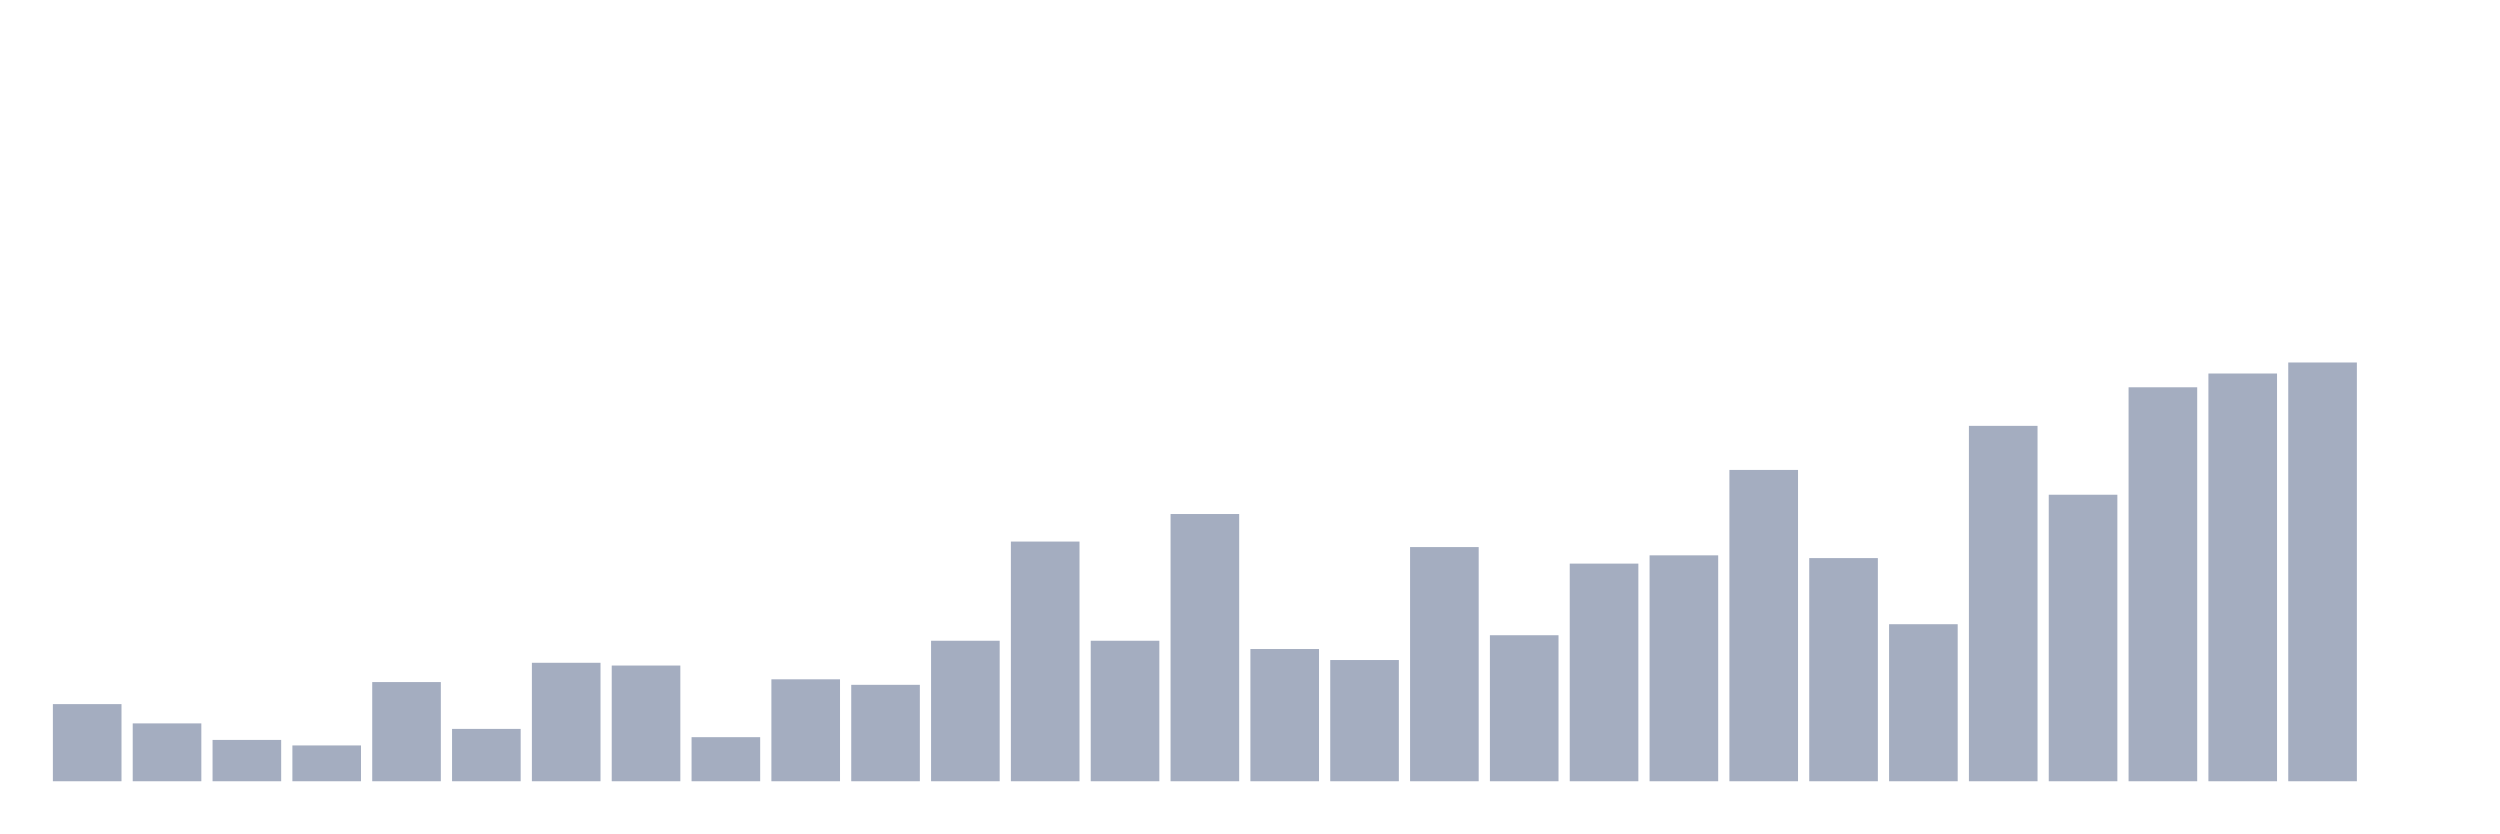
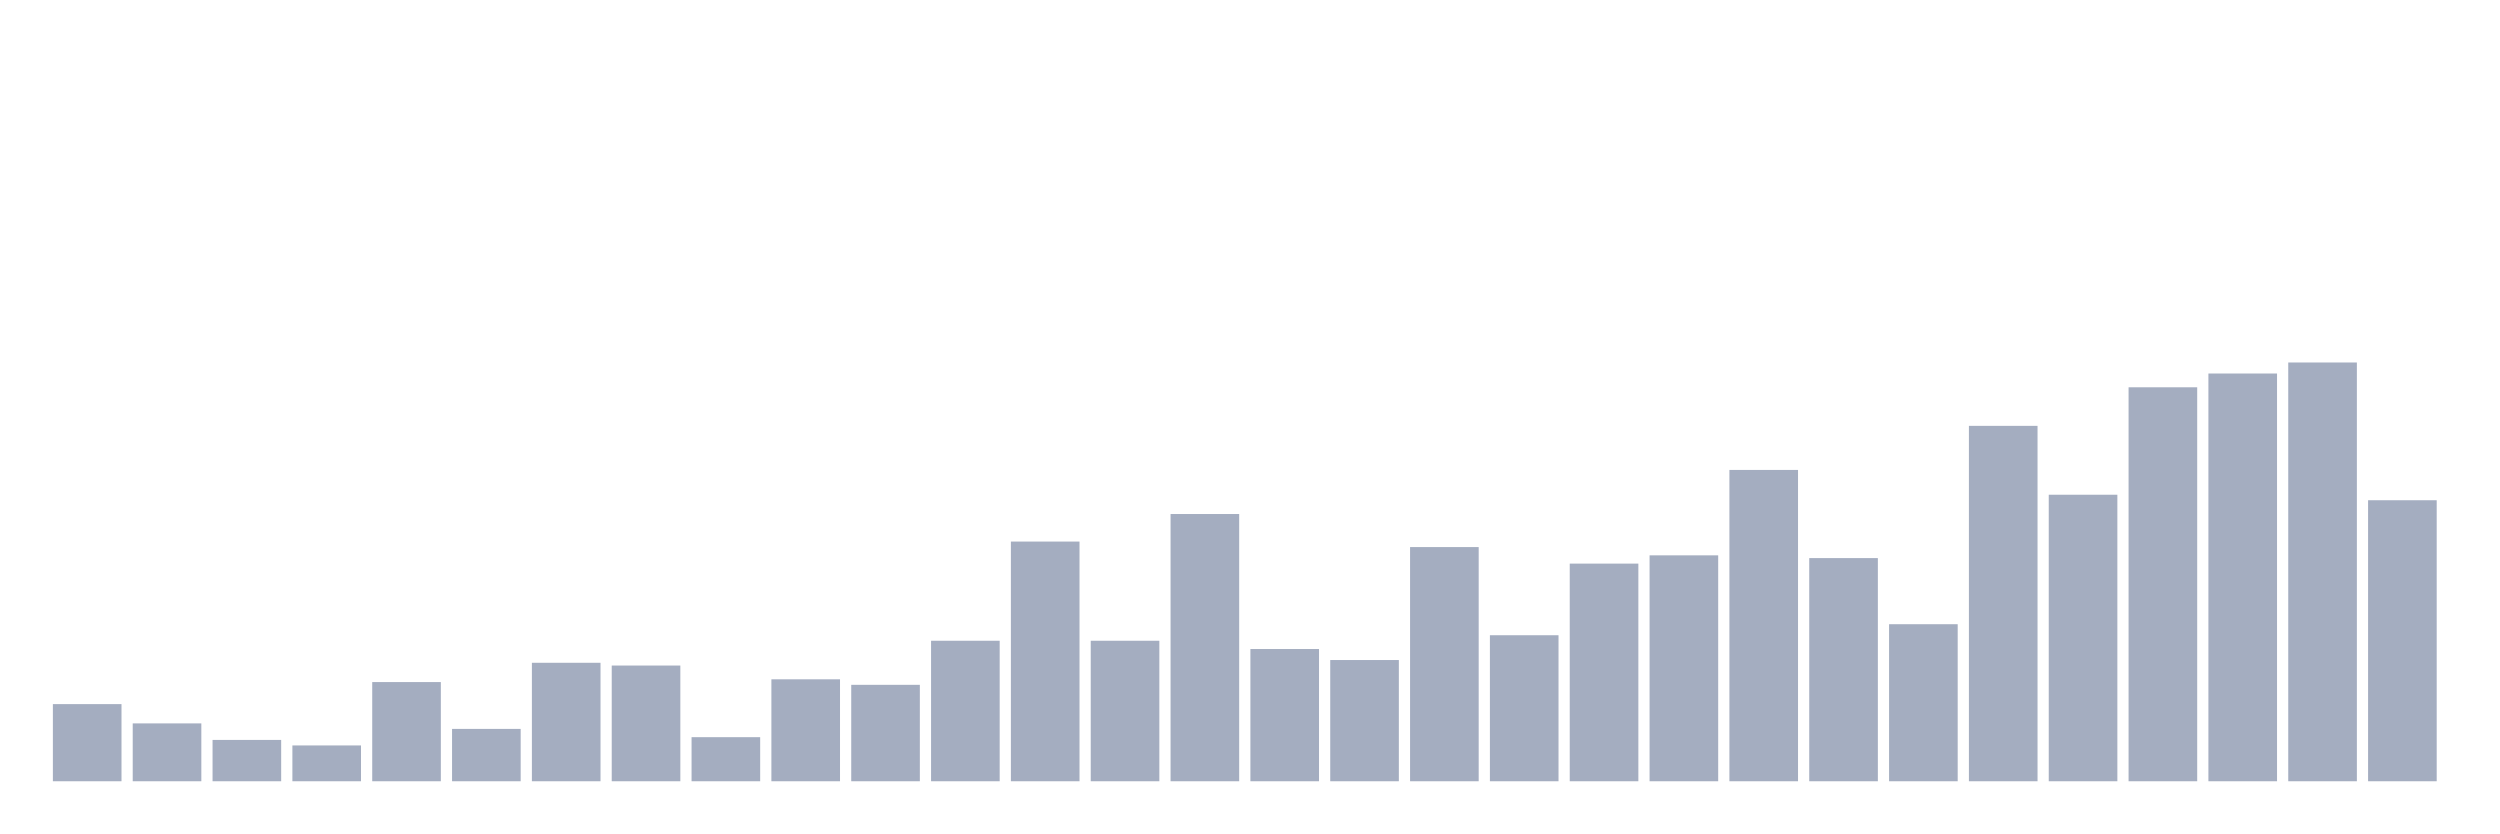
<svg xmlns="http://www.w3.org/2000/svg" viewBox="0 0 480 160">
  <g transform="translate(10,10)">
    <rect class="bar" x="0.153" width="13.175" y="125.189" height="14.811" fill="rgb(164,173,192)" />
    <rect class="bar" x="15.482" width="13.175" y="128.892" height="11.108" fill="rgb(164,173,192)" />
    <rect class="bar" x="30.81" width="13.175" y="132.066" height="7.934" fill="rgb(164,173,192)" />
    <rect class="bar" x="46.138" width="13.175" y="133.124" height="6.876" fill="rgb(164,173,192)" />
    <rect class="bar" x="61.466" width="13.175" y="120.957" height="19.043" fill="rgb(164,173,192)" />
    <rect class="bar" x="76.794" width="13.175" y="129.95" height="10.05" fill="rgb(164,173,192)" />
    <rect class="bar" x="92.123" width="13.175" y="117.255" height="22.745" fill="rgb(164,173,192)" />
    <rect class="bar" x="107.451" width="13.175" y="117.784" height="22.216" fill="rgb(164,173,192)" />
    <rect class="bar" x="122.779" width="13.175" y="131.537" height="8.463" fill="rgb(164,173,192)" />
    <rect class="bar" x="138.107" width="13.175" y="120.428" height="19.572" fill="rgb(164,173,192)" />
    <rect class="bar" x="153.436" width="13.175" y="121.486" height="18.514" fill="rgb(164,173,192)" />
    <rect class="bar" x="168.764" width="13.175" y="113.023" height="26.977" fill="rgb(164,173,192)" />
    <rect class="bar" x="184.092" width="13.175" y="93.98" height="46.02" fill="rgb(164,173,192)" />
    <rect class="bar" x="199.42" width="13.175" y="113.023" height="26.977" fill="rgb(164,173,192)" />
    <rect class="bar" x="214.748" width="13.175" y="88.691" height="51.309" fill="rgb(164,173,192)" />
    <rect class="bar" x="230.077" width="13.175" y="114.61" height="25.39" fill="rgb(164,173,192)" />
    <rect class="bar" x="245.405" width="13.175" y="116.726" height="23.274" fill="rgb(164,173,192)" />
    <rect class="bar" x="260.733" width="13.175" y="95.038" height="44.962" fill="rgb(164,173,192)" />
    <rect class="bar" x="276.061" width="13.175" y="111.965" height="28.035" fill="rgb(164,173,192)" />
    <rect class="bar" x="291.39" width="13.175" y="98.212" height="41.788" fill="rgb(164,173,192)" />
    <rect class="bar" x="306.718" width="13.175" y="96.625" height="43.375" fill="rgb(164,173,192)" />
    <rect class="bar" x="322.046" width="13.175" y="80.227" height="59.773" fill="rgb(164,173,192)" />
    <rect class="bar" x="337.374" width="13.175" y="97.154" height="42.846" fill="rgb(164,173,192)" />
    <rect class="bar" x="352.702" width="13.175" y="109.849" height="30.151" fill="rgb(164,173,192)" />
    <rect class="bar" x="368.031" width="13.175" y="71.764" height="68.236" fill="rgb(164,173,192)" />
    <rect class="bar" x="383.359" width="13.175" y="84.988" height="55.012" fill="rgb(164,173,192)" />
    <rect class="bar" x="398.687" width="13.175" y="64.359" height="75.641" fill="rgb(164,173,192)" />
    <rect class="bar" x="414.015" width="13.175" y="61.714" height="78.286" fill="rgb(164,173,192)" />
    <rect class="bar" x="429.344" width="13.175" y="59.598" height="80.402" fill="rgb(164,173,192)" />
-     <rect class="bar" x="444.672" width="13.175" y="140" height="0" fill="rgb(164,173,192)" />
+     <rect class="bar" x="444.672" width="13.175" y="86.046" height="53.954" fill="rgb(164,173,192)" />
  </g>
</svg>
